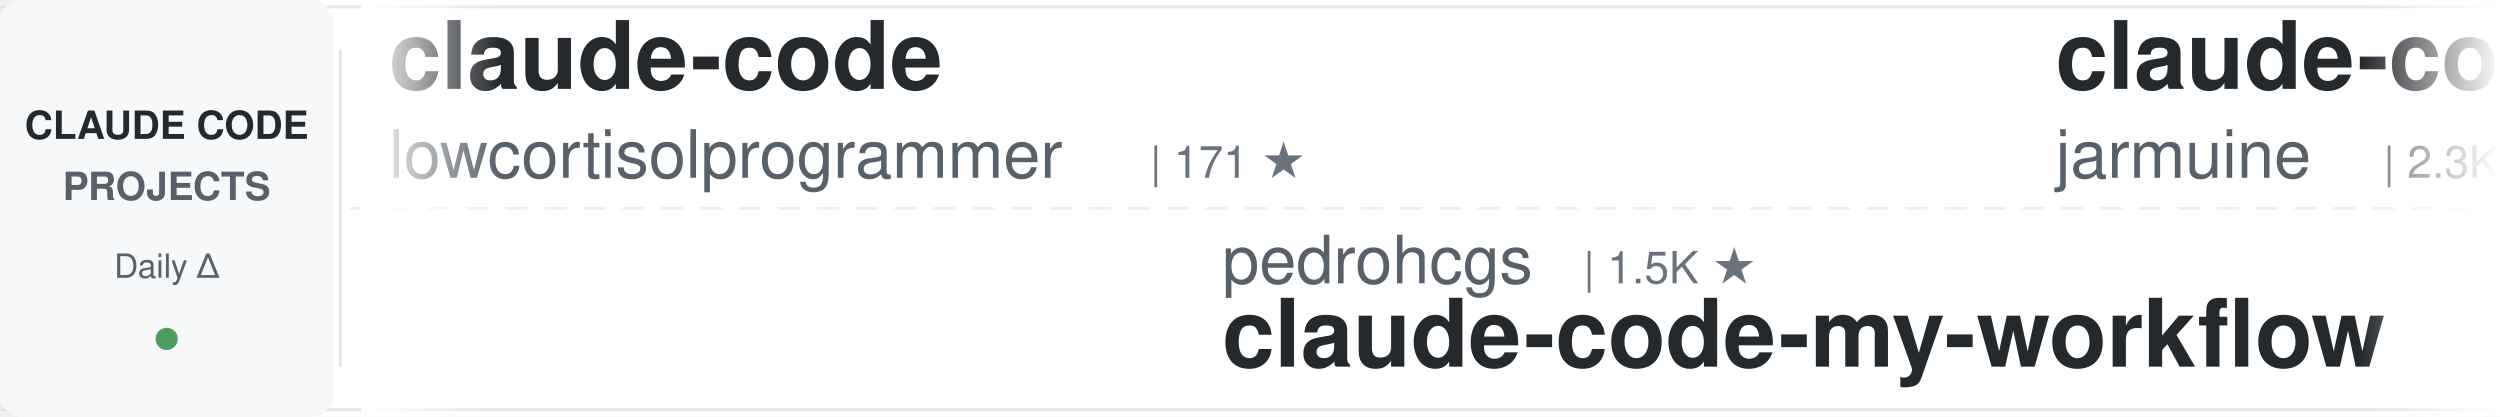
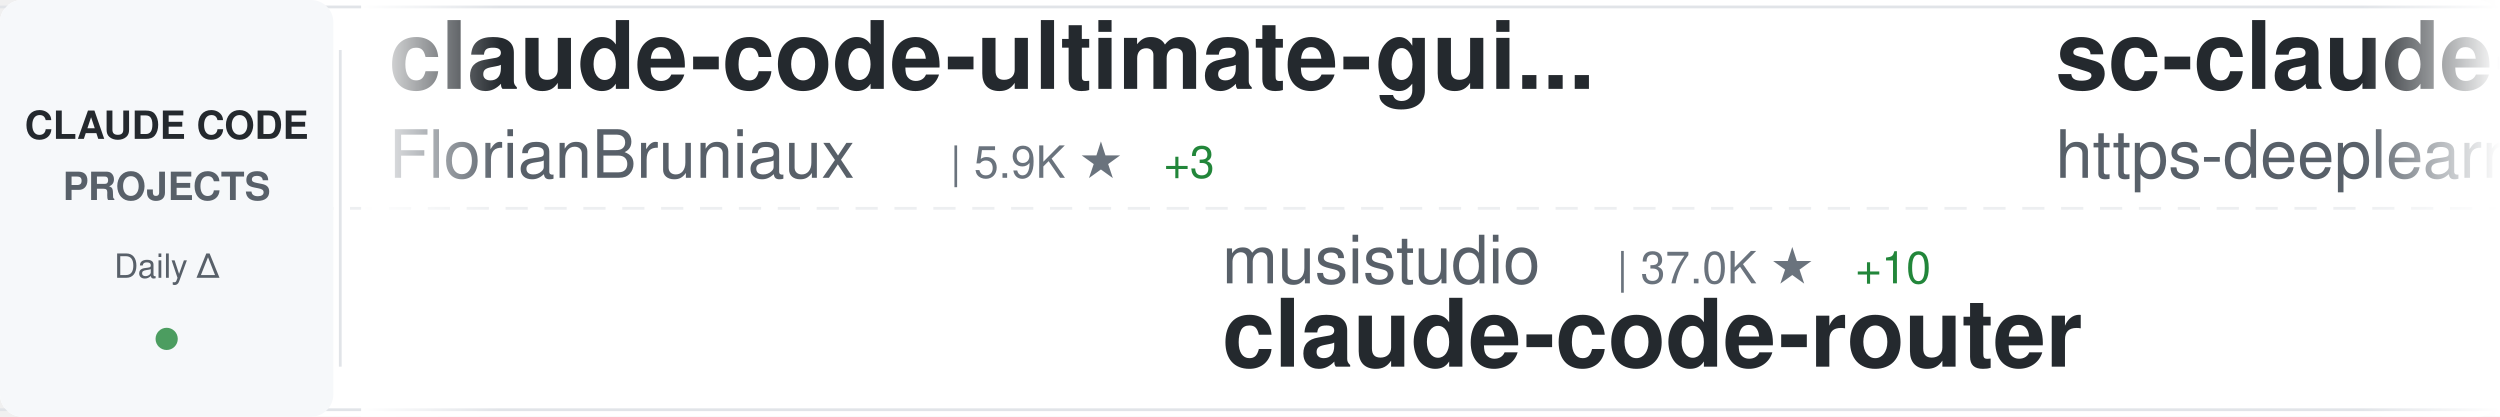
<svg xmlns="http://www.w3.org/2000/svg" width="900" height="150">
  <defs>
    <linearGradient id="awesomeLeftFade" x1="0%" y1="0%" x2="100%" y2="0%">
      <stop offset="0%" style="stop-color:#ffffff;stop-opacity:1" />
      <stop offset="100%" style="stop-color:#ffffff;stop-opacity:0" />
    </linearGradient>
    <linearGradient id="awesomeRightFade" x1="0%" y1="0%" x2="100%" y2="0%">
      <stop offset="0%" style="stop-color:#ffffff;stop-opacity:0" />
      <stop offset="100%" style="stop-color:#ffffff;stop-opacity:1" />
    </linearGradient>
  </defs>
  <rect width="900" height="150" fill="#ffffff" rx="8" />
  <rect x="0" y="2" width="900" height="1" fill="#e1e4e8" />
  <rect x="0" y="147" width="900" height="1" fill="#e1e4e8" />
  <line x1="0" y1="75" x2="900" y2="75" stroke="#e1e4e8" stroke-width="1" stroke-dasharray="8 6" opacity="0.6" />
  <rect x="0" y="0" width="120" height="150" fill="#f6f8fa" rx="8" />
  <text x="60" y="50" font-family="-apple-system, BlinkMacSystemFont, 'Segoe UI', Helvetica, Arial, sans-serif" font-size="14" font-weight="600" fill="#24292e" text-anchor="middle">CLAUDE CODE</text>
  <text x="60" y="72" font-family="-apple-system, BlinkMacSystemFont, 'Segoe UI', Helvetica, Arial, sans-serif" font-size="14" font-weight="600" fill="#586069" text-anchor="middle">PROJECTS</text>
  <text x="60" y="100" font-family="-apple-system, BlinkMacSystemFont, 'Segoe UI', Helvetica, Arial, sans-serif" font-size="12" font-weight="500" fill="#586069" text-anchor="middle">Daily Δ</text>
  <circle cx="60" cy="122" r="4" fill="#22863a" opacity="0.8" />
  <rect x="122" y="18" width="1" height="114" fill="#e1e4e8" />
  <clipPath id="awesomeTickerClip">
    <rect x="130" y="0" width="770" height="150" />
  </clipPath>
  <g clip-path="url(#awesomeTickerClip)">
    <g id="awesomeTickerItems">
      <animateTransform attributeName="transform" attributeType="XML" type="translate" from="0 0" to="-3000 0" dur="54s" repeatCount="indefinite" />
      <g transform="translate(0, 0)">
-         <text x="140" y="32" font-family="-apple-system, BlinkMacSystemFont, 'Segoe UI', Helvetica, Arial, sans-serif" font-size="34" font-weight="600" fill="#24292e">claude-code</text>
-         <text x="140" y="64" font-family="-apple-system, BlinkMacSystemFont, 'Segoe UI', Helvetica, Arial, sans-serif" font-size="24" font-weight="400" fill="#586069">lowcortisolprogrammer</text>
-         <text x="414" y="64" font-family="-apple-system, BlinkMacSystemFont, 'Segoe UI', Helvetica, Arial, sans-serif" font-size="16" font-weight="500" fill="#6a737d">| 171 ★</text>
+         <text x="140" y="32" font-family="-apple-system, BlinkMacSystemFont, 'Segoe UI', Helvetica, Arial, sans-serif" font-size="34" font-weight="600" fill="#24292e">claude-code-ultimate-gui...</text>
+         <text x="140" y="64" font-family="-apple-system, BlinkMacSystemFont, 'Segoe UI', Helvetica, Arial, sans-serif" font-size="24" font-weight="400" fill="#586069">FlorianBruniaux</text>
+         <text x="342" y="64" font-family="-apple-system, BlinkMacSystemFont, 'Segoe UI', Helvetica, Arial, sans-serif" font-size="16" font-weight="500" fill="#6a737d">| 5.9K ★</text>
+         <text x="419" y="64" font-family="-apple-system, BlinkMacSystemFont, 'Segoe UI', Helvetica, Arial, sans-serif" font-size="16" font-weight="500" fill="#22863a"> +3</text>
      </g>
      <g transform="translate(300, 0)">
-         <text x="140" y="102" font-family="-apple-system, BlinkMacSystemFont, 'Segoe UI', Helvetica, Arial, sans-serif" font-size="24" font-weight="400" fill="#586069">pedrohcgs</text>
-         <text x="270" y="102" font-family="-apple-system, BlinkMacSystemFont, 'Segoe UI', Helvetica, Arial, sans-serif" font-size="16" font-weight="500" fill="#6a737d">| 1.5K ★</text>
-         <text x="140" y="132" font-family="-apple-system, BlinkMacSystemFont, 'Segoe UI', Helvetica, Arial, sans-serif" font-size="34" font-weight="600" fill="#24292e">claude-code-my-workflow</text>
+         <text x="140" y="102" font-family="-apple-system, BlinkMacSystemFont, 'Segoe UI', Helvetica, Arial, sans-serif" font-size="24" font-weight="400" fill="#586069">musistudio</text>
+         <text x="282" y="102" font-family="-apple-system, BlinkMacSystemFont, 'Segoe UI', Helvetica, Arial, sans-serif" font-size="16" font-weight="500" fill="#6a737d">| 37.0K ★</text>
+         <text x="368" y="102" font-family="-apple-system, BlinkMacSystemFont, 'Segoe UI', Helvetica, Arial, sans-serif" font-size="16" font-weight="500" fill="#22863a"> +10</text>
+         <text x="140" y="132" font-family="-apple-system, BlinkMacSystemFont, 'Segoe UI', Helvetica, Arial, sans-serif" font-size="34" font-weight="600" fill="#24292e">claude-code-router</text>
      </g>
      <g transform="translate(600, 0)">
-         <text x="140" y="32" font-family="-apple-system, BlinkMacSystemFont, 'Segoe UI', Helvetica, Arial, sans-serif" font-size="34" font-weight="600" fill="#24292e">claude-code</text>
-         <text x="140" y="64" font-family="-apple-system, BlinkMacSystemFont, 'Segoe UI', Helvetica, Arial, sans-serif" font-size="24" font-weight="400" fill="#586069">jarmuine</text>
-         <text x="258" y="64" font-family="-apple-system, BlinkMacSystemFont, 'Segoe UI', Helvetica, Arial, sans-serif" font-size="16" font-weight="500" fill="#6a737d">| 2.3K ★</text>
+         <text x="140" y="32" font-family="-apple-system, BlinkMacSystemFont, 'Segoe UI', Helvetica, Arial, sans-serif" font-size="34" font-weight="600" fill="#24292e">sc-claude-code-files</text>
+         <text x="140" y="64" font-family="-apple-system, BlinkMacSystemFont, 'Segoe UI', Helvetica, Arial, sans-serif" font-size="24" font-weight="400" fill="#586069">https-deeplearning-ai</text>
+         <text x="414" y="64" font-family="-apple-system, BlinkMacSystemFont, 'Segoe UI', Helvetica, Arial, sans-serif" font-size="16" font-weight="500" fill="#6a737d">| 545 ★</text>
      </g>
      <g transform="translate(900, 0)">
-         <text x="140" y="102" font-family="-apple-system, BlinkMacSystemFont, 'Segoe UI', Helvetica, Arial, sans-serif" font-size="24" font-weight="400" fill="#586069">hangsman</text>
-         <text x="258" y="102" font-family="-apple-system, BlinkMacSystemFont, 'Segoe UI', Helvetica, Arial, sans-serif" font-size="16" font-weight="500" fill="#6a737d">| 792 ★</text>
-         <text x="140" y="132" font-family="-apple-system, BlinkMacSystemFont, 'Segoe UI', Helvetica, Arial, sans-serif" font-size="34" font-weight="600" fill="#24292e">claude-code-source</text>
+         <text x="140" y="102" font-family="-apple-system, BlinkMacSystemFont, 'Segoe UI', Helvetica, Arial, sans-serif" font-size="24" font-weight="400" fill="#586069">davila7</text>
+         <text x="246" y="102" font-family="-apple-system, BlinkMacSystemFont, 'Segoe UI', Helvetica, Arial, sans-serif" font-size="16" font-weight="500" fill="#6a737d">| 30.5K ★</text>
+         <text x="332" y="102" font-family="-apple-system, BlinkMacSystemFont, 'Segoe UI', Helvetica, Arial, sans-serif" font-size="16" font-weight="500" fill="#22863a"> +9</text>
+         <text x="140" y="132" font-family="-apple-system, BlinkMacSystemFont, 'Segoe UI', Helvetica, Arial, sans-serif" font-size="34" font-weight="600" fill="#24292e">claude-code-templates</text>
      </g>
      <g transform="translate(1200, 0)">
-         <text x="140" y="32" font-family="-apple-system, BlinkMacSystemFont, 'Segoe UI', Helvetica, Arial, sans-serif" font-size="34" font-weight="600" fill="#24292e">Claude-Code-Usage-Monito...</text>
-         <text x="140" y="64" font-family="-apple-system, BlinkMacSystemFont, 'Segoe UI', Helvetica, Arial, sans-serif" font-size="24" font-weight="400" fill="#586069">Maciek-roboblog</text>
-         <text x="342" y="64" font-family="-apple-system, BlinkMacSystemFont, 'Segoe UI', Helvetica, Arial, sans-serif" font-size="16" font-weight="500" fill="#6a737d">| 8.7K ★</text>
+         <text x="140" y="32" font-family="-apple-system, BlinkMacSystemFont, 'Segoe UI', Helvetica, Arial, sans-serif" font-size="34" font-weight="600" fill="#24292e">claude-code-sourcemap</text>
+         <text x="140" y="64" font-family="-apple-system, BlinkMacSystemFont, 'Segoe UI', Helvetica, Arial, sans-serif" font-size="24" font-weight="400" fill="#586069">ChinaSiro</text>
+         <text x="270" y="64" font-family="-apple-system, BlinkMacSystemFont, 'Segoe UI', Helvetica, Arial, sans-serif" font-size="16" font-weight="500" fill="#6a737d">| 9.7K ★</text>
      </g>
      <g transform="translate(1500, 0)">
-         <text x="140" y="102" font-family="-apple-system, BlinkMacSystemFont, 'Segoe UI', Helvetica, Arial, sans-serif" font-size="24" font-weight="400" fill="#586069">nicedreamzapp</text>
-         <text x="318" y="102" font-family="-apple-system, BlinkMacSystemFont, 'Segoe UI', Helvetica, Arial, sans-serif" font-size="16" font-weight="500" fill="#6a737d">| 3.3K ★</text>
-         <text x="395" y="102" font-family="-apple-system, BlinkMacSystemFont, 'Segoe UI', Helvetica, Arial, sans-serif" font-size="16" font-weight="500" fill="#22863a"> +2</text>
-         <text x="140" y="132" font-family="-apple-system, BlinkMacSystemFont, 'Segoe UI', Helvetica, Arial, sans-serif" font-size="34" font-weight="600" fill="#24292e">claude-code-local</text>
+         <text x="140" y="102" font-family="-apple-system, BlinkMacSystemFont, 'Segoe UI', Helvetica, Arial, sans-serif" font-size="24" font-weight="400" fill="#586069">multica-ai</text>
+         <text x="282" y="102" font-family="-apple-system, BlinkMacSystemFont, 'Segoe UI', Helvetica, Arial, sans-serif" font-size="16" font-weight="500" fill="#6a737d">| 209.5K ★</text>
+         <text x="377" y="102" font-family="-apple-system, BlinkMacSystemFont, 'Segoe UI', Helvetica, Arial, sans-serif" font-size="16" font-weight="500" fill="#22863a"> +101</text>
+         <text x="140" y="132" font-family="-apple-system, BlinkMacSystemFont, 'Segoe UI', Helvetica, Arial, sans-serif" font-size="34" font-weight="600" fill="#24292e">andrej-karpathy-skills</text>
      </g>
      <g transform="translate(1800, 0)">
-         <text x="140" y="32" font-family="-apple-system, BlinkMacSystemFont, 'Segoe UI', Helvetica, Arial, sans-serif" font-size="34" font-weight="600" fill="#24292e">claude-code-system-promp...</text>
-         <text x="140" y="64" font-family="-apple-system, BlinkMacSystemFont, 'Segoe UI', Helvetica, Arial, sans-serif" font-size="24" font-weight="400" fill="#586069">Piebald-AI</text>
-         <text x="282" y="64" font-family="-apple-system, BlinkMacSystemFont, 'Segoe UI', Helvetica, Arial, sans-serif" font-size="16" font-weight="500" fill="#6a737d">| 12.5K ★</text>
-         <text x="368" y="64" font-family="-apple-system, BlinkMacSystemFont, 'Segoe UI', Helvetica, Arial, sans-serif" font-size="16" font-weight="500" fill="#22863a"> +4</text>
+         <text x="140" y="32" font-family="-apple-system, BlinkMacSystemFont, 'Segoe UI', Helvetica, Arial, sans-serif" font-size="34" font-weight="600" fill="#24292e">claude-code-security-rev...</text>
+         <text x="140" y="64" font-family="-apple-system, BlinkMacSystemFont, 'Segoe UI', Helvetica, Arial, sans-serif" font-size="24" font-weight="400" fill="#586069">anthropics</text>
+         <text x="282" y="64" font-family="-apple-system, BlinkMacSystemFont, 'Segoe UI', Helvetica, Arial, sans-serif" font-size="16" font-weight="500" fill="#6a737d">| 6.1K ★</text>
+         <text x="359" y="64" font-family="-apple-system, BlinkMacSystemFont, 'Segoe UI', Helvetica, Arial, sans-serif" font-size="16" font-weight="500" fill="#22863a"> +3</text>
      </g>
      <g transform="translate(2100, 0)">
-         <text x="140" y="102" font-family="-apple-system, BlinkMacSystemFont, 'Segoe UI', Helvetica, Arial, sans-serif" font-size="24" font-weight="400" fill="#586069">shanraisshan</text>
-         <text x="306" y="102" font-family="-apple-system, BlinkMacSystemFont, 'Segoe UI', Helvetica, Arial, sans-serif" font-size="16" font-weight="500" fill="#6a737d">| 65.5K ★</text>
-         <text x="392" y="102" font-family="-apple-system, BlinkMacSystemFont, 'Segoe UI', Helvetica, Arial, sans-serif" font-size="16" font-weight="500" fill="#22863a"> +14</text>
-         <text x="140" y="132" font-family="-apple-system, BlinkMacSystemFont, 'Segoe UI', Helvetica, Arial, sans-serif" font-size="34" font-weight="600" fill="#24292e">claude-code-best-practic...</text>
+         <text x="140" y="102" font-family="-apple-system, BlinkMacSystemFont, 'Segoe UI', Helvetica, Arial, sans-serif" font-size="24" font-weight="400" fill="#586069">krusemediallc</text>
+         <text x="318" y="102" font-family="-apple-system, BlinkMacSystemFont, 'Segoe UI', Helvetica, Arial, sans-serif" font-size="16" font-weight="500" fill="#6a737d">| 1.5K ★</text>
+         <text x="395" y="102" font-family="-apple-system, BlinkMacSystemFont, 'Segoe UI', Helvetica, Arial, sans-serif" font-size="16" font-weight="500" fill="#22863a"> +1</text>
+         <text x="140" y="132" font-family="-apple-system, BlinkMacSystemFont, 'Segoe UI', Helvetica, Arial, sans-serif" font-size="34" font-weight="600" fill="#24292e">arcads-claude-code</text>
      </g>
      <g transform="translate(2400, 0)">
-         <text x="140" y="32" font-family="-apple-system, BlinkMacSystemFont, 'Segoe UI', Helvetica, Arial, sans-serif" font-size="34" font-weight="600" fill="#24292e">Claude-code</text>
-         <text x="140" y="64" font-family="-apple-system, BlinkMacSystemFont, 'Segoe UI', Helvetica, Arial, sans-serif" font-size="24" font-weight="400" fill="#586069">fazxes</text>
-         <text x="234" y="64" font-family="-apple-system, BlinkMacSystemFont, 'Segoe UI', Helvetica, Arial, sans-serif" font-size="16" font-weight="500" fill="#6a737d">| 233 ★</text>
+         <text x="140" y="32" font-family="-apple-system, BlinkMacSystemFont, 'Segoe UI', Helvetica, Arial, sans-serif" font-size="34" font-weight="600" fill="#24292e">claude-code-guide</text>
+         <text x="140" y="64" font-family="-apple-system, BlinkMacSystemFont, 'Segoe UI', Helvetica, Arial, sans-serif" font-size="24" font-weight="400" fill="#586069">zebbern</text>
+         <text x="246" y="64" font-family="-apple-system, BlinkMacSystemFont, 'Segoe UI', Helvetica, Arial, sans-serif" font-size="16" font-weight="500" fill="#6a737d">| 4.6K ★</text>
      </g>
      <g transform="translate(2700, 0)">
-         <text x="140" y="102" font-family="-apple-system, BlinkMacSystemFont, 'Segoe UI', Helvetica, Arial, sans-serif" font-size="24" font-weight="400" fill="#586069">T-Lab-CUHKSZ</text>
-         <text x="306" y="102" font-family="-apple-system, BlinkMacSystemFont, 'Segoe UI', Helvetica, Arial, sans-serif" font-size="16" font-weight="500" fill="#6a737d">| 328 ★</text>
-         <text x="140" y="132" font-family="-apple-system, BlinkMacSystemFont, 'Segoe UI', Helvetica, Arial, sans-serif" font-size="34" font-weight="600" fill="#24292e">claude-code</text>
+         <text x="140" y="102" font-family="-apple-system, BlinkMacSystemFont, 'Segoe UI', Helvetica, Arial, sans-serif" font-size="24" font-weight="400" fill="#586069">VILA-Lab</text>
+         <text x="258" y="102" font-family="-apple-system, BlinkMacSystemFont, 'Segoe UI', Helvetica, Arial, sans-serif" font-size="16" font-weight="500" fill="#6a737d">| 2.1K ★</text>
+         <text x="335" y="102" font-family="-apple-system, BlinkMacSystemFont, 'Segoe UI', Helvetica, Arial, sans-serif" font-size="16" font-weight="500" fill="#22863a"> +1</text>
+         <text x="140" y="132" font-family="-apple-system, BlinkMacSystemFont, 'Segoe UI', Helvetica, Arial, sans-serif" font-size="34" font-weight="600" fill="#24292e">Dive-into-Claude-Code</text>
      </g>
      <g transform="translate(3000, 0)">
-         <text x="140" y="32" font-family="-apple-system, BlinkMacSystemFont, 'Segoe UI', Helvetica, Arial, sans-serif" font-size="34" font-weight="600" fill="#24292e">claude-code</text>
-         <text x="140" y="64" font-family="-apple-system, BlinkMacSystemFont, 'Segoe UI', Helvetica, Arial, sans-serif" font-size="24" font-weight="400" fill="#586069">lowcortisolprogrammer</text>
-         <text x="414" y="64" font-family="-apple-system, BlinkMacSystemFont, 'Segoe UI', Helvetica, Arial, sans-serif" font-size="16" font-weight="500" fill="#6a737d">| 171 ★</text>
+         <text x="140" y="32" font-family="-apple-system, BlinkMacSystemFont, 'Segoe UI', Helvetica, Arial, sans-serif" font-size="34" font-weight="600" fill="#24292e">claude-code-ultimate-gui...</text>
+         <text x="140" y="64" font-family="-apple-system, BlinkMacSystemFont, 'Segoe UI', Helvetica, Arial, sans-serif" font-size="24" font-weight="400" fill="#586069">FlorianBruniaux</text>
+         <text x="342" y="64" font-family="-apple-system, BlinkMacSystemFont, 'Segoe UI', Helvetica, Arial, sans-serif" font-size="16" font-weight="500" fill="#6a737d">| 5.9K ★</text>
+         <text x="419" y="64" font-family="-apple-system, BlinkMacSystemFont, 'Segoe UI', Helvetica, Arial, sans-serif" font-size="16" font-weight="500" fill="#22863a"> +3</text>
      </g>
      <g transform="translate(3300, 0)">
-         <text x="140" y="102" font-family="-apple-system, BlinkMacSystemFont, 'Segoe UI', Helvetica, Arial, sans-serif" font-size="24" font-weight="400" fill="#586069">pedrohcgs</text>
-         <text x="270" y="102" font-family="-apple-system, BlinkMacSystemFont, 'Segoe UI', Helvetica, Arial, sans-serif" font-size="16" font-weight="500" fill="#6a737d">| 1.5K ★</text>
-         <text x="140" y="132" font-family="-apple-system, BlinkMacSystemFont, 'Segoe UI', Helvetica, Arial, sans-serif" font-size="34" font-weight="600" fill="#24292e">claude-code-my-workflow</text>
+         <text x="140" y="102" font-family="-apple-system, BlinkMacSystemFont, 'Segoe UI', Helvetica, Arial, sans-serif" font-size="24" font-weight="400" fill="#586069">musistudio</text>
+         <text x="282" y="102" font-family="-apple-system, BlinkMacSystemFont, 'Segoe UI', Helvetica, Arial, sans-serif" font-size="16" font-weight="500" fill="#6a737d">| 37.0K ★</text>
+         <text x="368" y="102" font-family="-apple-system, BlinkMacSystemFont, 'Segoe UI', Helvetica, Arial, sans-serif" font-size="16" font-weight="500" fill="#22863a"> +10</text>
+         <text x="140" y="132" font-family="-apple-system, BlinkMacSystemFont, 'Segoe UI', Helvetica, Arial, sans-serif" font-size="34" font-weight="600" fill="#24292e">claude-code-router</text>
      </g>
      <g transform="translate(3600, 0)">
-         <text x="140" y="32" font-family="-apple-system, BlinkMacSystemFont, 'Segoe UI', Helvetica, Arial, sans-serif" font-size="34" font-weight="600" fill="#24292e">claude-code</text>
-         <text x="140" y="64" font-family="-apple-system, BlinkMacSystemFont, 'Segoe UI', Helvetica, Arial, sans-serif" font-size="24" font-weight="400" fill="#586069">jarmuine</text>
-         <text x="258" y="64" font-family="-apple-system, BlinkMacSystemFont, 'Segoe UI', Helvetica, Arial, sans-serif" font-size="16" font-weight="500" fill="#6a737d">| 2.3K ★</text>
+         <text x="140" y="32" font-family="-apple-system, BlinkMacSystemFont, 'Segoe UI', Helvetica, Arial, sans-serif" font-size="34" font-weight="600" fill="#24292e">sc-claude-code-files</text>
+         <text x="140" y="64" font-family="-apple-system, BlinkMacSystemFont, 'Segoe UI', Helvetica, Arial, sans-serif" font-size="24" font-weight="400" fill="#586069">https-deeplearning-ai</text>
+         <text x="414" y="64" font-family="-apple-system, BlinkMacSystemFont, 'Segoe UI', Helvetica, Arial, sans-serif" font-size="16" font-weight="500" fill="#6a737d">| 545 ★</text>
      </g>
      <g transform="translate(3900, 0)">
-         <text x="140" y="102" font-family="-apple-system, BlinkMacSystemFont, 'Segoe UI', Helvetica, Arial, sans-serif" font-size="24" font-weight="400" fill="#586069">hangsman</text>
-         <text x="258" y="102" font-family="-apple-system, BlinkMacSystemFont, 'Segoe UI', Helvetica, Arial, sans-serif" font-size="16" font-weight="500" fill="#6a737d">| 792 ★</text>
-         <text x="140" y="132" font-family="-apple-system, BlinkMacSystemFont, 'Segoe UI', Helvetica, Arial, sans-serif" font-size="34" font-weight="600" fill="#24292e">claude-code-source</text>
+         <text x="140" y="102" font-family="-apple-system, BlinkMacSystemFont, 'Segoe UI', Helvetica, Arial, sans-serif" font-size="24" font-weight="400" fill="#586069">davila7</text>
+         <text x="246" y="102" font-family="-apple-system, BlinkMacSystemFont, 'Segoe UI', Helvetica, Arial, sans-serif" font-size="16" font-weight="500" fill="#6a737d">| 30.5K ★</text>
+         <text x="332" y="102" font-family="-apple-system, BlinkMacSystemFont, 'Segoe UI', Helvetica, Arial, sans-serif" font-size="16" font-weight="500" fill="#22863a"> +9</text>
+         <text x="140" y="132" font-family="-apple-system, BlinkMacSystemFont, 'Segoe UI', Helvetica, Arial, sans-serif" font-size="34" font-weight="600" fill="#24292e">claude-code-templates</text>
      </g>
    </g>
  </g>
  <rect x="130" y="0" width="50" height="150" fill="url(#awesomeLeftFade)" />
  <rect x="850" y="0" width="50" height="150" fill="url(#awesomeRightFade)" />
</svg>
